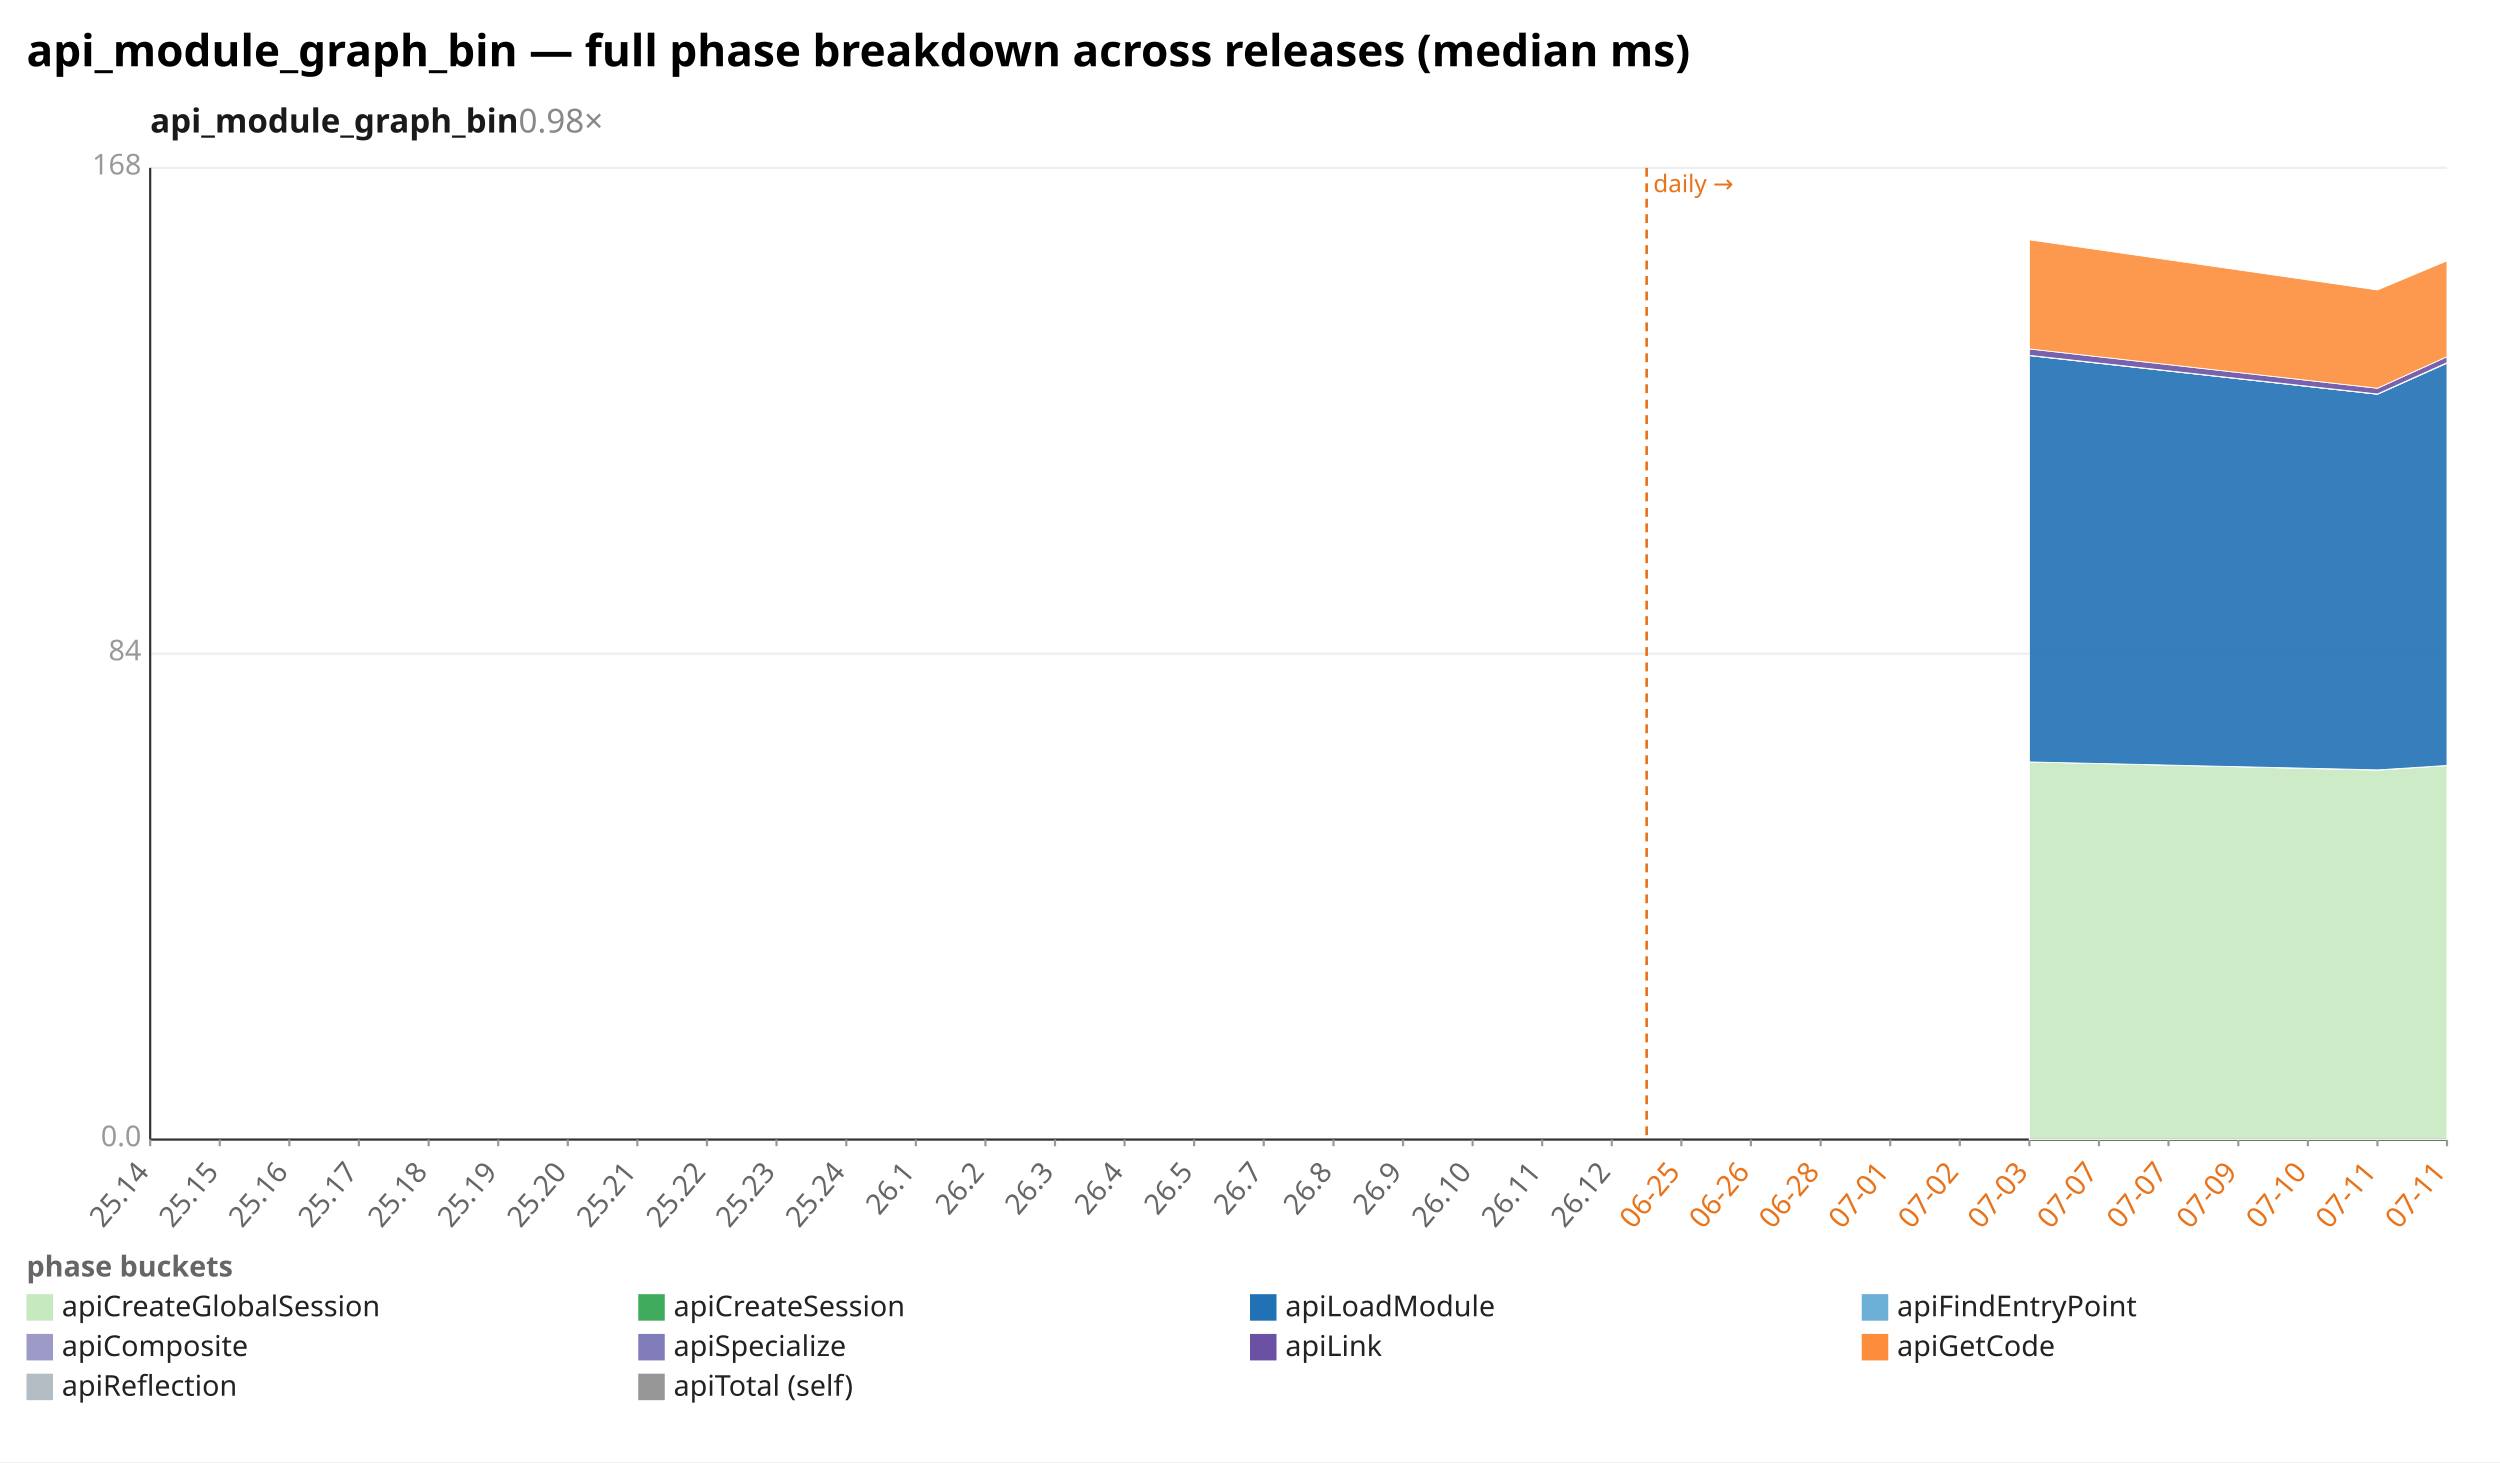
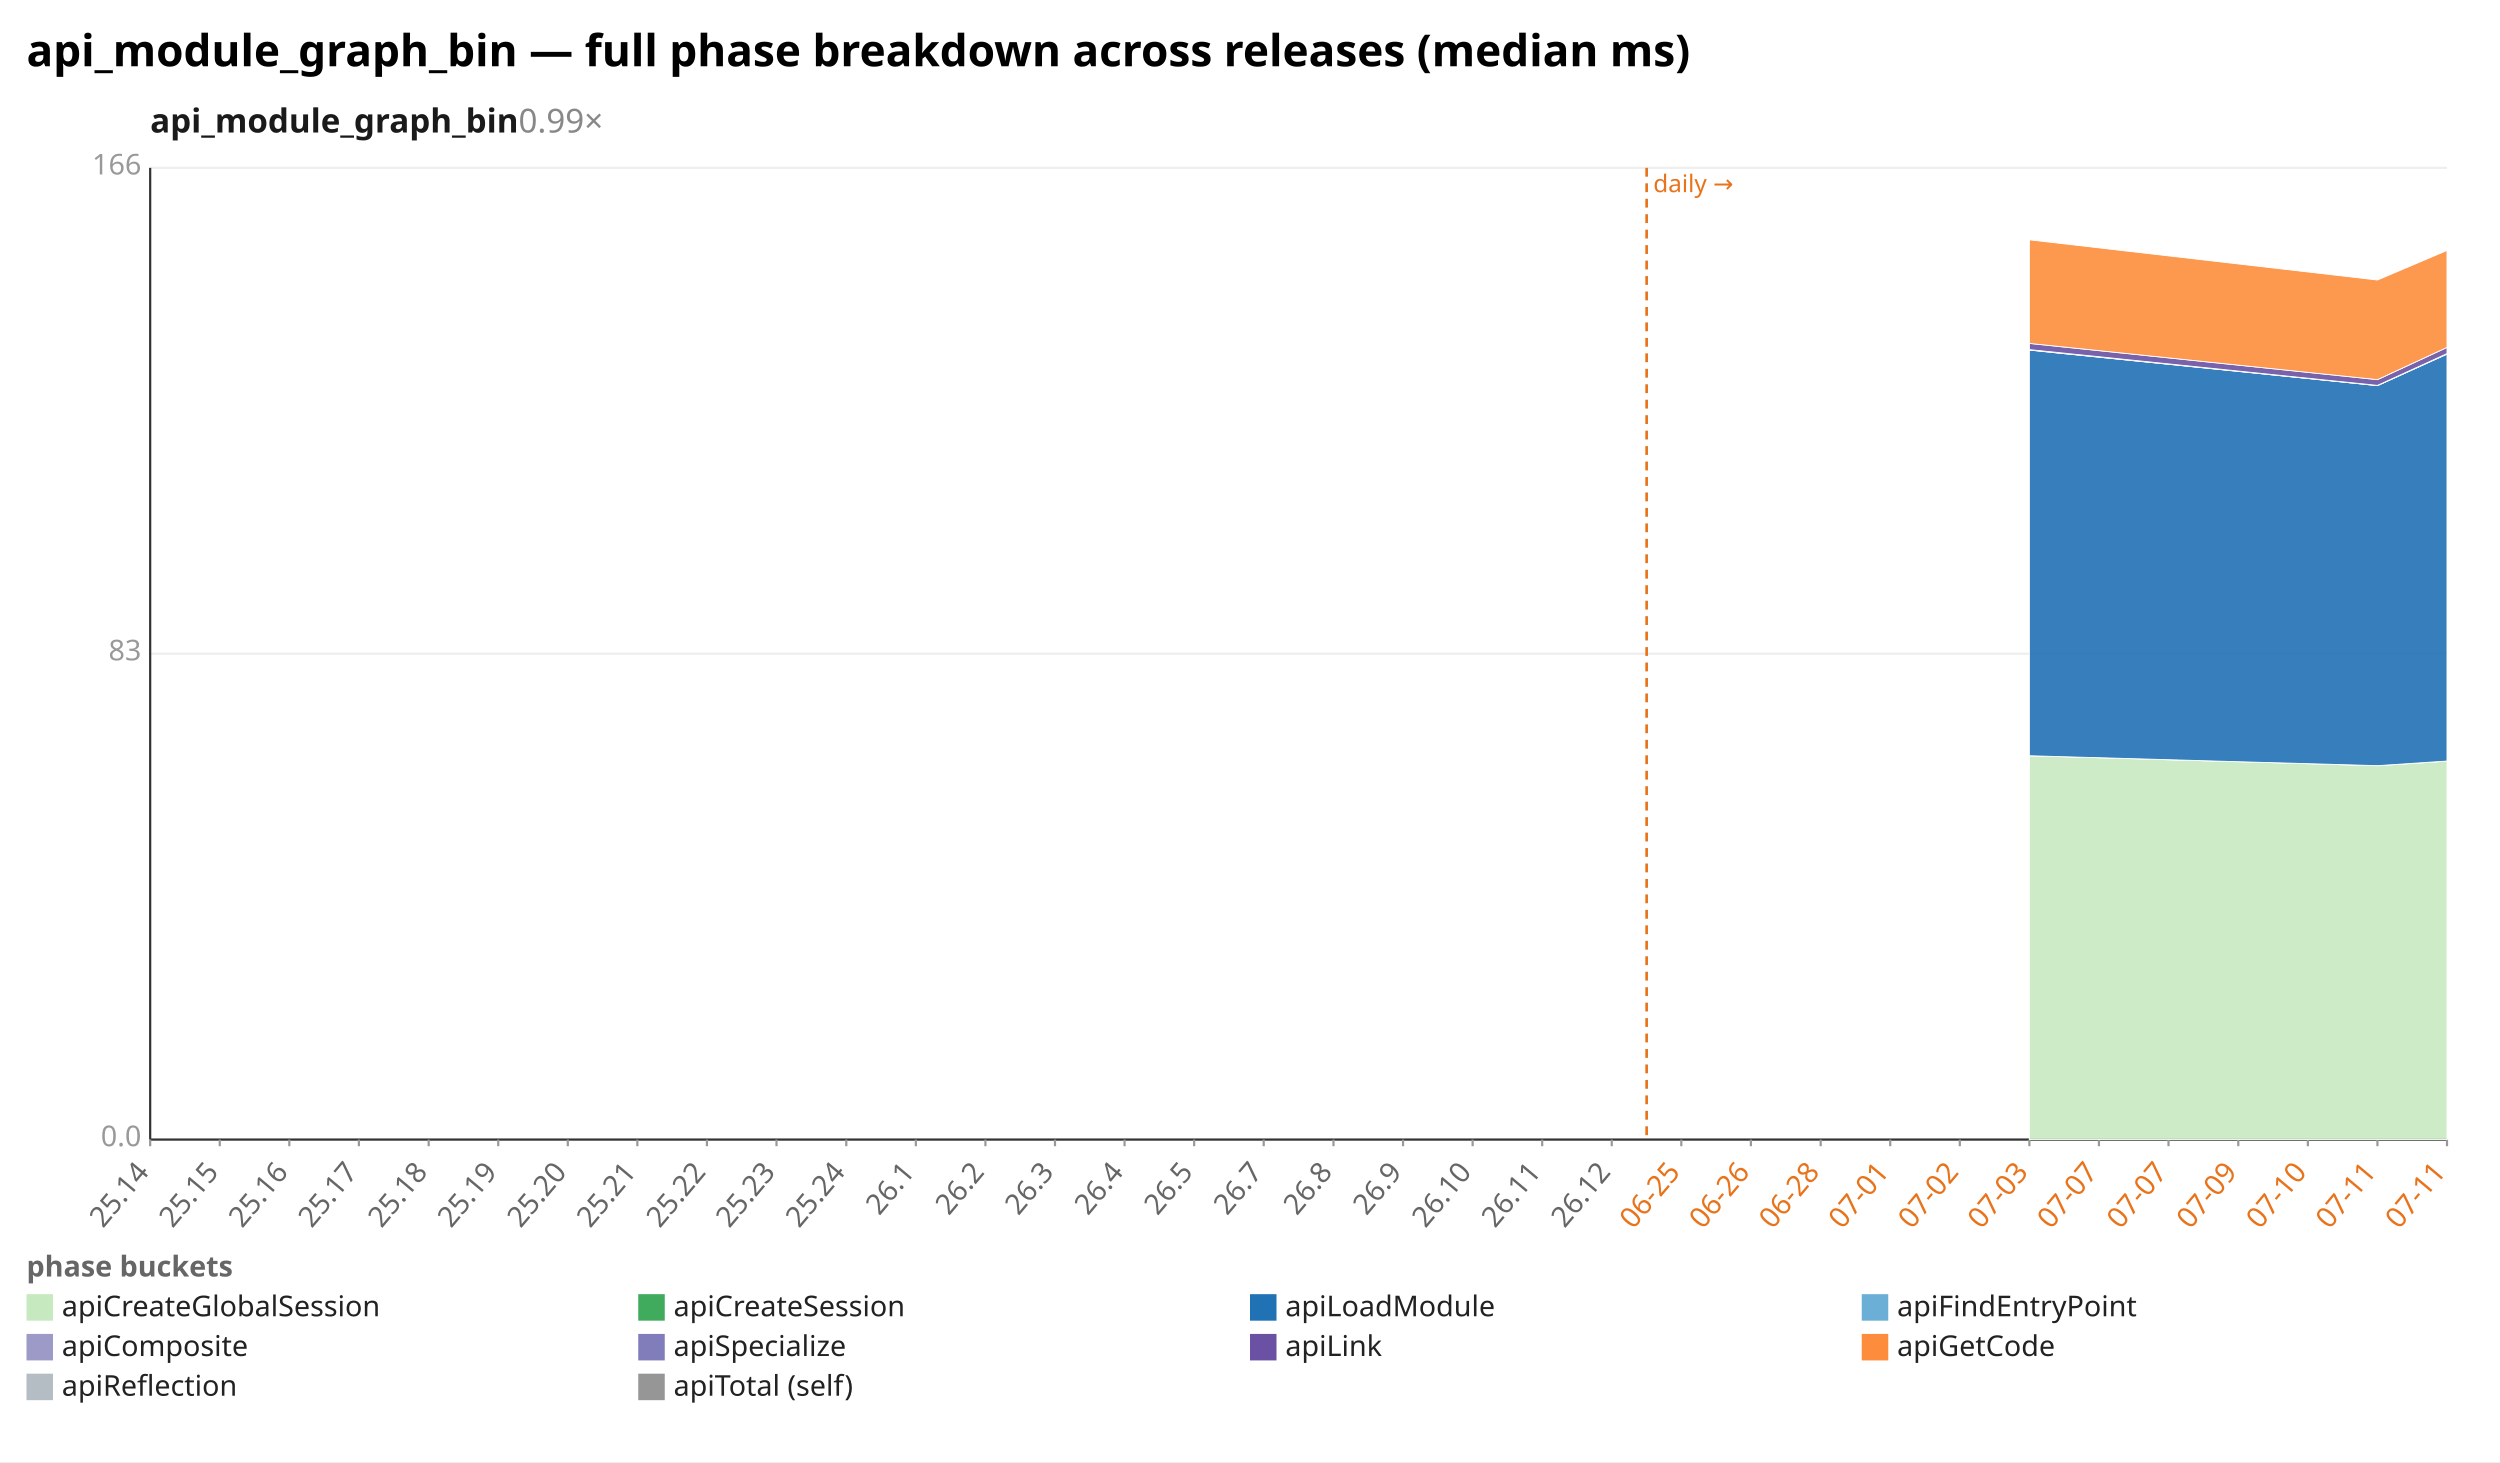
<svg xmlns="http://www.w3.org/2000/svg" width="1132" height="662" viewBox="0 0 1132 662" preserveAspectRatio="xMidYMid meet" font-family="sans-serif" font-size="13">
  <rect width="1132" height="662" fill="white" />
  <text x="12" y="30" font-size="20" font-weight="bold">api_module_graph_bin — full phase breakdown across releases (median ms)</text>
-   <text x="68" y="60" font-size="15" font-weight="600" fill="#1a1a1a">api_module_graph_bin<tspan fill="#888" font-weight="400" text-decoration="none">  0.98×</tspan>
+   <text x="68" y="60" font-size="15" font-weight="600" fill="#1a1a1a">api_module_graph_bin<tspan fill="#888" font-weight="400" text-decoration="none">  0.99×</tspan>
  </text>
  <line x1="68.0" y1="516.0" x2="1108.0" y2="516.0" stroke="#eee" />
  <text x="64.0" y="519.0" text-anchor="end" fill="#999">0.0</text>
  <line x1="68.0" y1="296.0" x2="1108.0" y2="296.0" stroke="#eee" />
-   <text x="64.0" y="299.0" text-anchor="end" fill="#999">84</text>
+   <text x="64.0" y="299.0" text-anchor="end" fill="#999">83</text>
  <line x1="68.0" y1="76.0" x2="1108.0" y2="76.0" stroke="#eee" />
-   <text x="64.0" y="79.0" text-anchor="end" fill="#999">168</text>
+   <text x="64.0" y="79.0" text-anchor="end" fill="#999">166</text>
  <line x1="68.0" y1="76.0" x2="68.0" y2="516.0" stroke="#333" />
  <line x1="68.0" y1="516.0" x2="1108.0" y2="516.0" stroke="#333" />
  <line x1="745.6" y1="76.0" x2="745.6" y2="516.0" stroke="#e8731a" stroke-width="1.2" stroke-dasharray="4 3" />
  <text x="748.6" y="87.0" fill="#e8731a" font-size="11">daily →</text>
  <line x1="68.0" y1="516.0" x2="68.0" y2="519.0" stroke="#999" />
  <text x="68.0" y="531.0" text-anchor="end" fill="#666" transform="rotate(-50 68.0 531.0)">25.14</text>
  <line x1="99.5" y1="516.0" x2="99.5" y2="519.0" stroke="#999" />
  <text x="99.5" y="531.0" text-anchor="end" fill="#666" transform="rotate(-50 99.5 531.0)">25.15</text>
  <line x1="131.0" y1="516.0" x2="131.0" y2="519.0" stroke="#999" />
  <text x="131.0" y="531.0" text-anchor="end" fill="#666" transform="rotate(-50 131.0 531.0)">25.16</text>
  <line x1="162.5" y1="516.0" x2="162.5" y2="519.0" stroke="#999" />
  <text x="162.5" y="531.0" text-anchor="end" fill="#666" transform="rotate(-50 162.5 531.0)">25.17</text>
  <line x1="194.1" y1="516.0" x2="194.1" y2="519.0" stroke="#999" />
  <text x="194.1" y="531.0" text-anchor="end" fill="#666" transform="rotate(-50 194.1 531.0)">25.18</text>
  <line x1="225.6" y1="516.0" x2="225.6" y2="519.0" stroke="#999" />
  <text x="225.6" y="531.0" text-anchor="end" fill="#666" transform="rotate(-50 225.6 531.0)">25.19</text>
  <line x1="257.1" y1="516.0" x2="257.1" y2="519.0" stroke="#999" />
  <text x="257.1" y="531.0" text-anchor="end" fill="#666" transform="rotate(-50 257.1 531.0)">25.20</text>
  <line x1="288.6" y1="516.0" x2="288.6" y2="519.0" stroke="#999" />
  <text x="288.6" y="531.0" text-anchor="end" fill="#666" transform="rotate(-50 288.6 531.0)">25.21</text>
  <line x1="320.1" y1="516.0" x2="320.1" y2="519.0" stroke="#999" />
  <text x="320.1" y="531.0" text-anchor="end" fill="#666" transform="rotate(-50 320.1 531.0)">25.22</text>
  <line x1="351.6" y1="516.0" x2="351.6" y2="519.0" stroke="#999" />
  <text x="351.6" y="531.0" text-anchor="end" fill="#666" transform="rotate(-50 351.6 531.0)">25.23</text>
  <line x1="383.2" y1="516.0" x2="383.2" y2="519.0" stroke="#999" />
  <text x="383.2" y="531.0" text-anchor="end" fill="#666" transform="rotate(-50 383.2 531.0)">25.24</text>
  <line x1="414.7" y1="516.0" x2="414.7" y2="519.0" stroke="#999" />
  <text x="414.7" y="531.0" text-anchor="end" fill="#666" transform="rotate(-50 414.7 531.0)">26.1</text>
  <line x1="446.2" y1="516.0" x2="446.2" y2="519.0" stroke="#999" />
  <text x="446.2" y="531.0" text-anchor="end" fill="#666" transform="rotate(-50 446.2 531.0)">26.2</text>
  <line x1="477.7" y1="516.0" x2="477.7" y2="519.0" stroke="#999" />
  <text x="477.7" y="531.0" text-anchor="end" fill="#666" transform="rotate(-50 477.7 531.0)">26.3</text>
  <line x1="509.2" y1="516.0" x2="509.2" y2="519.0" stroke="#999" />
  <text x="509.2" y="531.0" text-anchor="end" fill="#666" transform="rotate(-50 509.2 531.0)">26.4</text>
  <line x1="540.7" y1="516.0" x2="540.7" y2="519.0" stroke="#999" />
  <text x="540.7" y="531.0" text-anchor="end" fill="#666" transform="rotate(-50 540.7 531.0)">26.5</text>
  <line x1="572.2" y1="516.0" x2="572.2" y2="519.0" stroke="#999" />
  <text x="572.2" y="531.0" text-anchor="end" fill="#666" transform="rotate(-50 572.2 531.0)">26.7</text>
  <line x1="603.8" y1="516.0" x2="603.8" y2="519.0" stroke="#999" />
  <text x="603.8" y="531.0" text-anchor="end" fill="#666" transform="rotate(-50 603.8 531.0)">26.8</text>
  <line x1="635.3" y1="516.0" x2="635.3" y2="519.0" stroke="#999" />
  <text x="635.3" y="531.0" text-anchor="end" fill="#666" transform="rotate(-50 635.3 531.0)">26.9</text>
  <line x1="666.8" y1="516.0" x2="666.8" y2="519.0" stroke="#999" />
  <text x="666.8" y="531.0" text-anchor="end" fill="#666" transform="rotate(-50 666.8 531.0)">26.10</text>
  <line x1="698.3" y1="516.0" x2="698.3" y2="519.0" stroke="#999" />
  <text x="698.3" y="531.0" text-anchor="end" fill="#666" transform="rotate(-50 698.3 531.0)">26.11</text>
  <line x1="729.8" y1="516.0" x2="729.8" y2="519.0" stroke="#999" />
  <text x="729.8" y="531.0" text-anchor="end" fill="#666" transform="rotate(-50 729.8 531.0)">26.12</text>
  <line x1="761.3" y1="516.0" x2="761.3" y2="519.0" stroke="#999" />
  <text x="761.3" y="531.0" text-anchor="end" fill="#e8731a" transform="rotate(-50 761.3 531.0)">06-25</text>
  <line x1="792.8" y1="516.0" x2="792.8" y2="519.0" stroke="#999" />
  <text x="792.8" y="531.0" text-anchor="end" fill="#e8731a" transform="rotate(-50 792.8 531.0)">06-26</text>
  <line x1="824.4" y1="516.0" x2="824.4" y2="519.0" stroke="#999" />
  <text x="824.4" y="531.0" text-anchor="end" fill="#e8731a" transform="rotate(-50 824.4 531.0)">06-28</text>
  <line x1="855.9" y1="516.0" x2="855.9" y2="519.0" stroke="#999" />
  <text x="855.9" y="531.0" text-anchor="end" fill="#e8731a" transform="rotate(-50 855.9 531.0)">07-01</text>
  <line x1="887.4" y1="516.0" x2="887.4" y2="519.0" stroke="#999" />
  <text x="887.4" y="531.0" text-anchor="end" fill="#e8731a" transform="rotate(-50 887.4 531.0)">07-02</text>
  <line x1="918.9" y1="516.0" x2="918.9" y2="519.0" stroke="#999" />
  <text x="918.9" y="531.0" text-anchor="end" fill="#e8731a" transform="rotate(-50 918.9 531.0)">07-03</text>
  <line x1="950.4" y1="516.0" x2="950.4" y2="519.0" stroke="#999" />
  <text x="950.4" y="531.0" text-anchor="end" fill="#e8731a" transform="rotate(-50 950.4 531.0)">07-07</text>
  <line x1="981.9" y1="516.0" x2="981.9" y2="519.0" stroke="#999" />
  <text x="981.9" y="531.0" text-anchor="end" fill="#e8731a" transform="rotate(-50 981.9 531.0)">07-07</text>
  <line x1="1013.5" y1="516.0" x2="1013.5" y2="519.0" stroke="#999" />
  <text x="1013.5" y="531.0" text-anchor="end" fill="#e8731a" transform="rotate(-50 1013.5 531.0)">07-09</text>
  <line x1="1045.0" y1="516.0" x2="1045.0" y2="519.0" stroke="#999" />
  <text x="1045.0" y="531.0" text-anchor="end" fill="#e8731a" transform="rotate(-50 1045.0 531.0)">07-10</text>
  <line x1="1076.5" y1="516.0" x2="1076.5" y2="519.0" stroke="#999" />
  <text x="1076.5" y="531.0" text-anchor="end" fill="#e8731a" transform="rotate(-50 1076.5 531.0)">07-11</text>
  <line x1="1108.0" y1="516.0" x2="1108.0" y2="519.0" stroke="#999" />
  <text x="1108.0" y="531.0" text-anchor="end" fill="#e8731a" transform="rotate(-50 1108.0 531.0)">07-11</text>
-   <polygon points="918.9,345.0 1076.5,348.7 1108.0,346.6 1108.0,516.0 1076.5,516.0 918.9,516.0" fill="#c7e9c0" fill-opacity="0.9" stroke="#fff" stroke-width="0.4" />
-   <polygon points="918.9,345.0 1076.5,348.6 1108.0,346.6 1108.0,346.6 1076.5,348.7 918.9,345.0" fill="#41ab5d" fill-opacity="0.9" stroke="#fff" stroke-width="0.4" />
-   <polygon points="918.9,161.0 1076.5,178.5 1108.0,164.4 1108.0,346.6 1076.5,348.6 918.9,345.0" fill="#2171b5" fill-opacity="0.9" stroke="#fff" stroke-width="0.4" />
-   <polygon points="918.9,161.0 1076.5,178.5 1108.0,164.4 1108.0,164.4 1076.5,178.5 918.9,161.0" fill="#6baed6" fill-opacity="0.9" stroke="#fff" stroke-width="0.4" />
-   <polygon points="918.9,160.9 1076.5,178.4 1108.0,164.2 1108.0,164.4 1076.5,178.5 918.9,161.0" fill="#9e9ac8" fill-opacity="0.9" stroke="#fff" stroke-width="0.4" />
-   <polygon points="918.9,158.0 1076.5,175.8 1108.0,161.5 1108.0,164.2 1076.5,178.4 918.9,160.9" fill="#6a51a3" fill-opacity="0.9" stroke="#fff" stroke-width="0.4" />
-   <polygon points="918.9,108.6 1076.5,131.3 1108.0,118.1 1108.0,161.5 1076.5,175.8 918.9,158.0" fill="#fd8d3c" fill-opacity="0.9" stroke="#fff" stroke-width="0.4" />
+   <polygon points="918.9,342.2 1076.5,346.7 1108.0,344.6 1108.0,516.0 1076.5,516.0 918.9,516.0" fill="#c7e9c0" fill-opacity="0.9" stroke="#fff" stroke-width="0.4" />
+   <polygon points="918.9,342.2 1076.5,346.7 1108.0,344.6 1108.0,344.6 1076.5,346.7 918.9,342.2" fill="#41ab5d" fill-opacity="0.9" stroke="#fff" stroke-width="0.4" />
+   <polygon points="918.9,158.5 1076.5,174.6 1108.0,160.3 1108.0,344.6 1076.5,346.7 918.9,342.2" fill="#2171b5" fill-opacity="0.9" stroke="#fff" stroke-width="0.4" />
+   <polygon points="918.9,158.5 1076.5,174.6 1108.0,160.3 1108.0,160.3 1076.5,174.6 918.9,158.5" fill="#6baed6" fill-opacity="0.9" stroke="#fff" stroke-width="0.4" />
+   <polygon points="918.9,158.3 1076.5,174.5 1108.0,160.1 1108.0,160.3 1076.5,174.6 918.9,158.5" fill="#9e9ac8" fill-opacity="0.9" stroke="#fff" stroke-width="0.4" />
+   <polygon points="918.9,155.5 1076.5,171.9 1108.0,157.3 1108.0,160.1 1076.5,174.5 918.9,158.3" fill="#6a51a3" fill-opacity="0.9" stroke="#fff" stroke-width="0.4" />
+   <polygon points="918.9,108.6 1076.5,126.8 1108.0,113.4 1108.0,157.3 1076.5,171.9 918.9,155.5" fill="#fd8d3c" fill-opacity="0.9" stroke="#fff" stroke-width="0.4" />
  <text x="12" y="578" fill="#666" font-weight="600">phase buckets</text>
  <rect x="12" y="586" width="12" height="12" fill="#c7e9c0" />
  <text x="28" y="596" fill="#222">apiCreateGlobalSession</text>
  <rect x="289" y="586" width="12" height="12" fill="#41ab5d" />
  <text x="305" y="596" fill="#222">apiCreateSession</text>
  <rect x="566" y="586" width="12" height="12" fill="#2171b5" />
  <text x="582" y="596" fill="#222">apiLoadModule</text>
  <rect x="843" y="586" width="12" height="12" fill="#6baed6" />
  <text x="859" y="596" fill="#222">apiFindEntryPoint</text>
  <rect x="12" y="604" width="12" height="12" fill="#9e9ac8" />
  <text x="28" y="614" fill="#222">apiComposite</text>
  <rect x="289" y="604" width="12" height="12" fill="#807dba" />
  <text x="305" y="614" fill="#222">apiSpecialize</text>
  <rect x="566" y="604" width="12" height="12" fill="#6a51a3" />
  <text x="582" y="614" fill="#222">apiLink</text>
  <rect x="843" y="604" width="12" height="12" fill="#fd8d3c" />
  <text x="859" y="614" fill="#222">apiGetCode</text>
  <rect x="12" y="622" width="12" height="12" fill="#b5bdc4" />
  <text x="28" y="632" fill="#222">apiReflection</text>
  <rect x="289" y="622" width="12" height="12" fill="#969696" />
  <text x="305" y="632" fill="#222">apiTotal (self)</text>
</svg>
